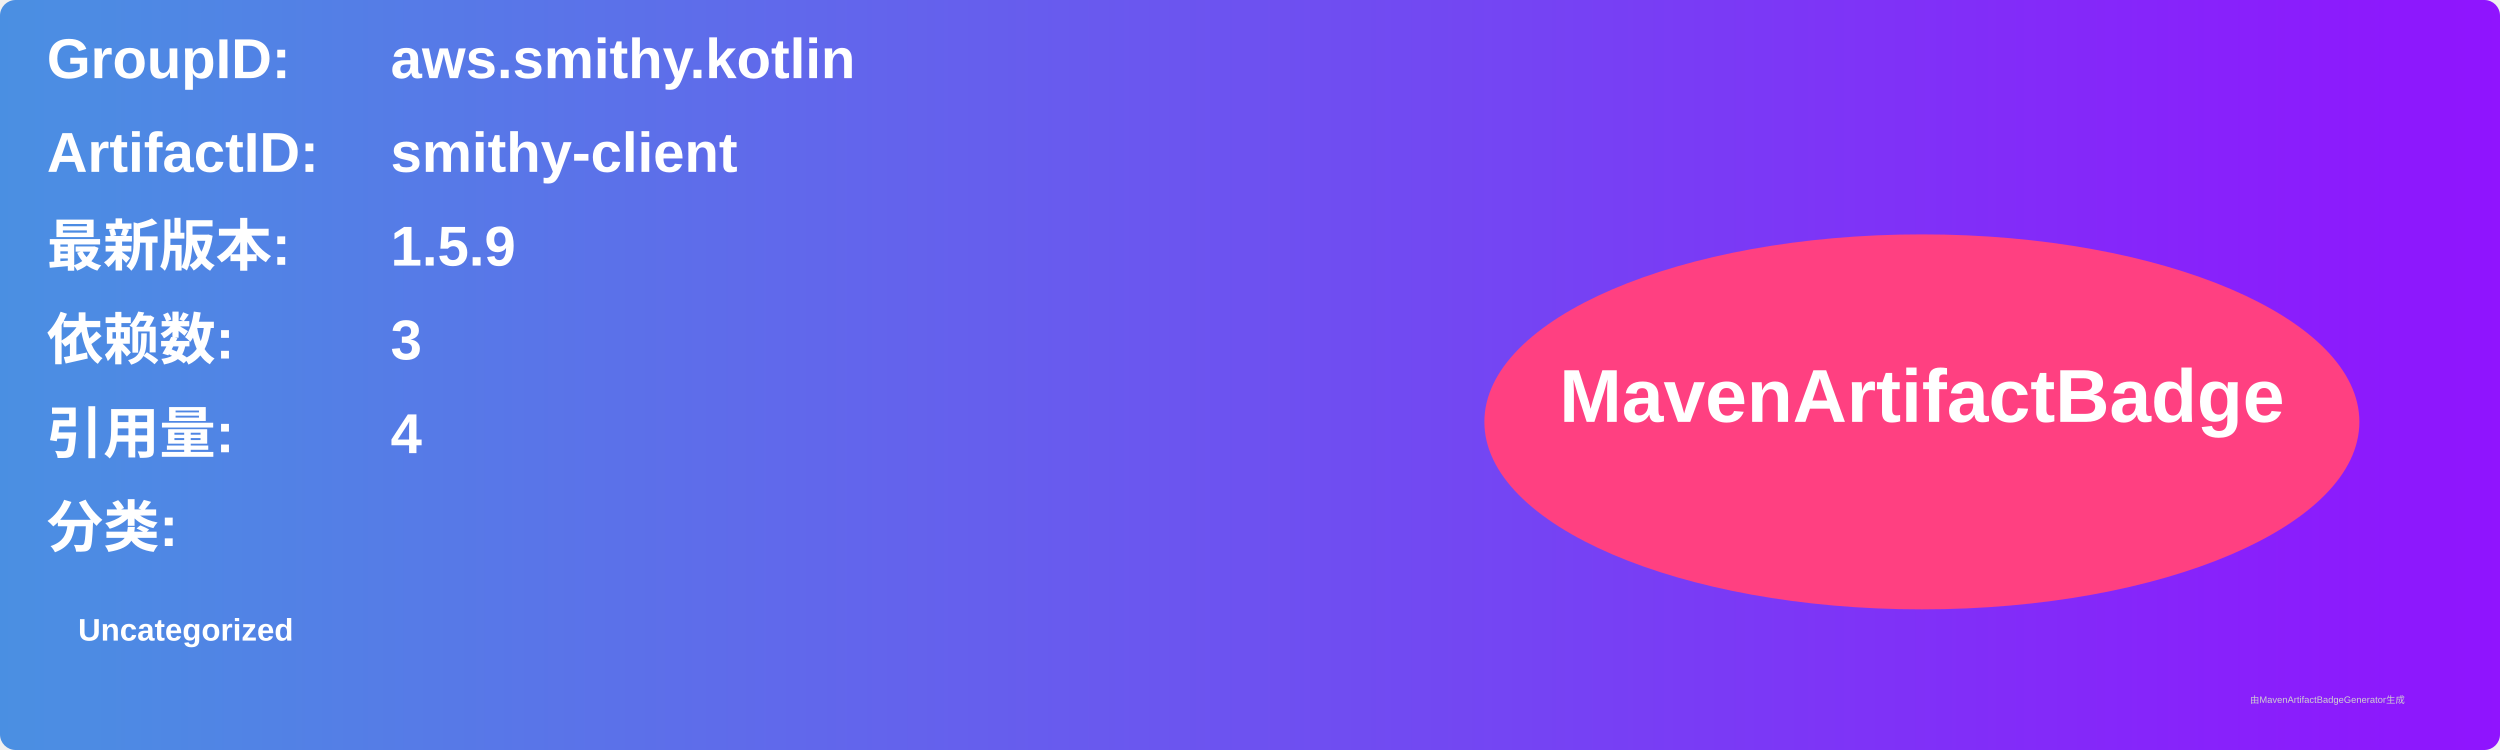
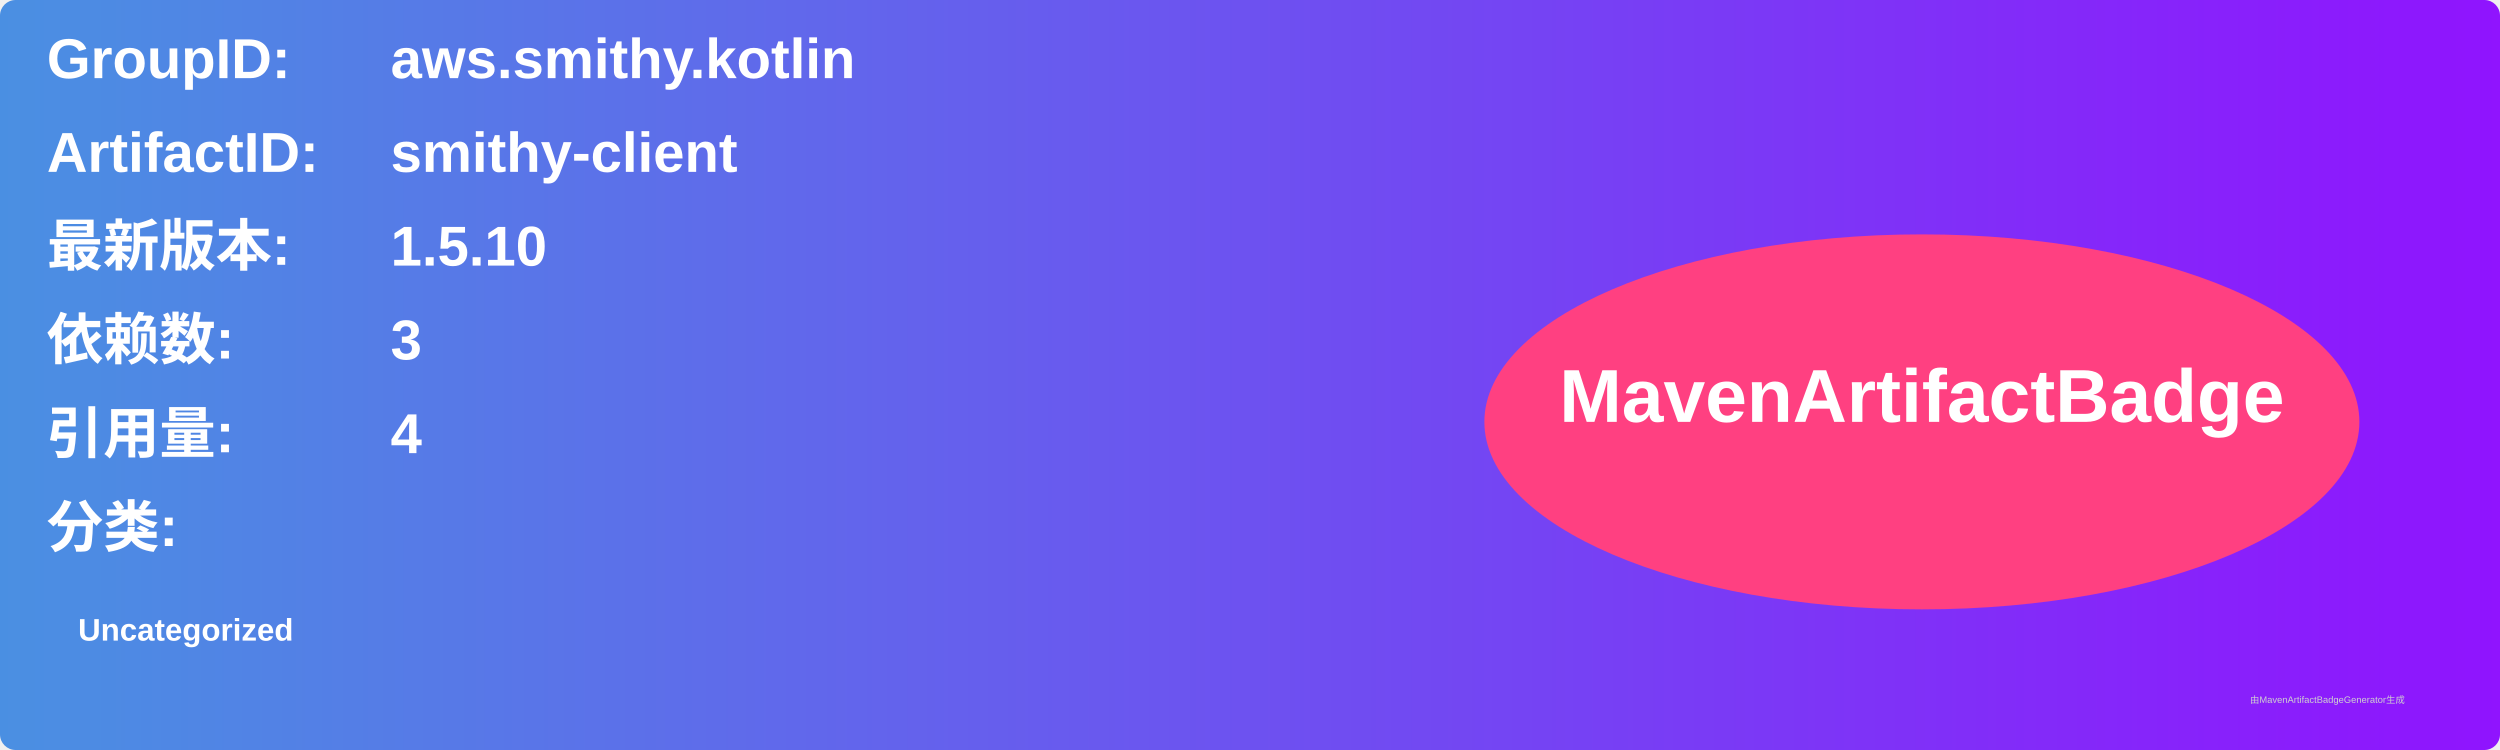
<svg xmlns="http://www.w3.org/2000/svg" width="800" height="240" viewBox="0 0 800 240">
  <linearGradient id="grad" x1="0%" y1="0%" x2="100%" y2="0%">
    <stop offset="0%" stop-color="#4a90e2" />
    <stop offset="100%" stop-color="#9013fe" />
  </linearGradient>
  <rect width="100%" height="100%" rx="5" ry="5" fill="url(#grad)" />
  <g transform="translate(15, 15)">
    <text x="0" y="10" font-family="Arial" font-size="18" fill="white" font-weight="bold" width="260">GroupID:</text>
    <text x="110" y="10" font-family="Arial" font-size="18" fill="white" font-weight="bold" width="460">aws.smithy.kotlin</text>
    <text x="0" y="40" font-family="Arial" font-size="18" fill="white" font-weight="bold" width="260">ArtifactID:</text>
    <text x="110" y="40" font-family="Arial" font-size="18" fill="white" font-weight="bold" width="460">smithy-client</text>
    <text x="0" y="70" font-family="Arial" font-size="18" fill="white" font-weight="bold">最新版本:</text>
    <text x="110" y="70" font-family="Arial" font-size="18" fill="white" font-weight="bold">
-       <tspan font-weight="bold">1.5.9</tspan>
+       <tspan font-weight="bold">1.5.10</tspan>
    </text>
    <text x="0" y="100" font-family="Arial" font-size="18" fill="white" font-weight="bold">依赖数: </text>
    <text x="110" y="100" font-family="Arial" font-size="18" fill="white">
      <tspan font-weight="bold">3</tspan>
    </text>
    <text x="0" y="130" font-family="Arial" font-size="18" fill="white" font-weight="bold">引用量: </text>
    <text x="110" y="130" font-family="Arial" font-size="18" fill="white">
      <tspan font-weight="bold">4</tspan>
    </text>
    <text x="0" y="160" font-family="Arial" font-size="18" fill="white" font-weight="bold">分类:</text>
    <text x="10" y="190" font-family="Arial" font-size="10" fill="white">
      <tspan font-weight="bold">Uncategorized</tspan>
    </text>
    <ellipse cx="600" cy="120" rx="140" ry="60" fill="#ff4081" />
    <text x="600" y="120" text-anchor="middle" font-family="Arial" font-size="24" fill="white" font-weight="bold">MavenArtifactBadge</text>
  </g>
  <text x="720" y="225" font-family="Arial" font-size="3" fill="#d0d0d0">由MavenArtifactBadgeGenerator生成</text>
</svg>
